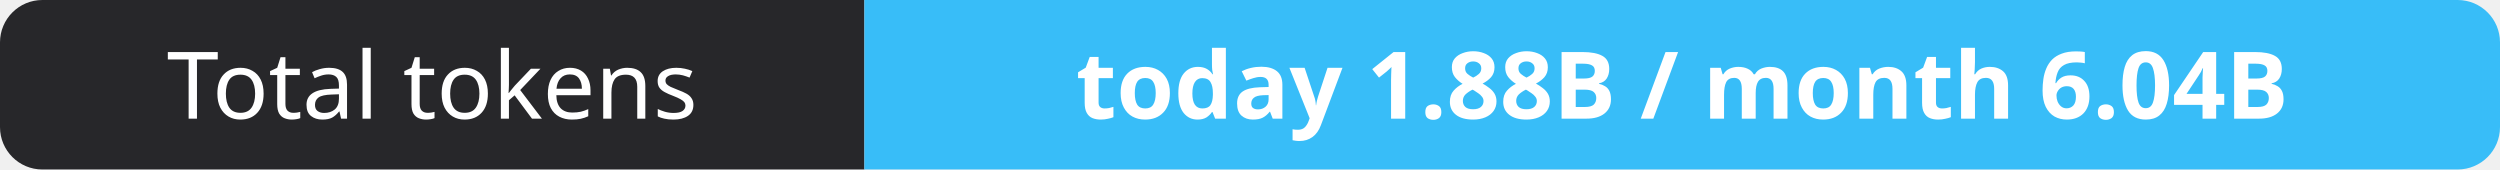
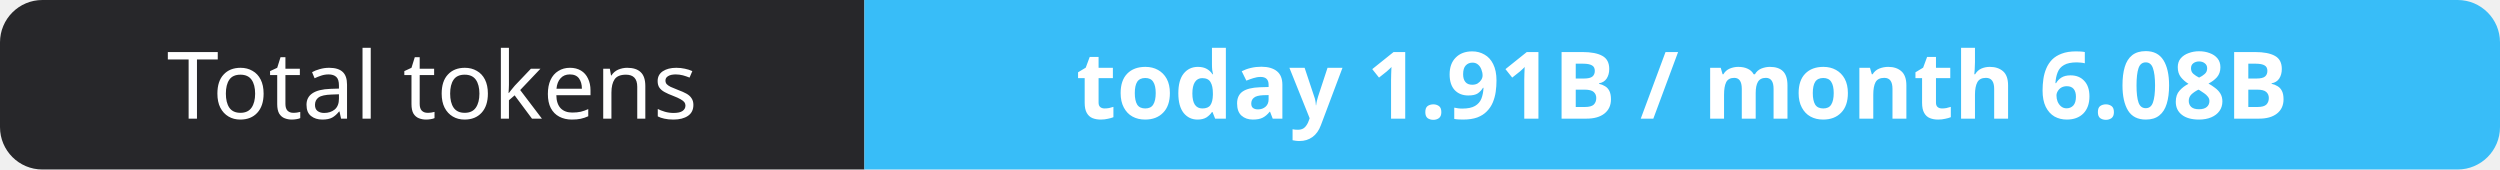
- <svg xmlns="http://www.w3.org/2000/svg" width="295" height="20" role="img" aria-label="Total tokens: today 1.88B / month 6.04B">
+ <svg xmlns="http://www.w3.org/2000/svg" width="295" height="20" role="img" aria-label="Total tokens: today 1.91B / month 6.08B">
  <clipPath id="r">
    <rect width="295" height="20" rx="5" fill="#fff" />
  </clipPath>
  <g clip-path="url(#r)">
    <rect width="102" height="20" fill="#27272a" />
    <rect x="102" width="193" height="20" fill="#38bdf8" />
  </g>
  <g fill="#fff" text-anchor="middle" font-family="Verdana,Geneva,sans-serif" font-size="11">
    <text x="51.0" y="14">Total tokens</text>
-     <text x="198.5" y="14" font-weight="700">today 1.88B / month 6.04B</text>
+     <text x="198.5" y="14" font-weight="700">today 1.91B / month 6.08B</text>
  </g>
</svg>
